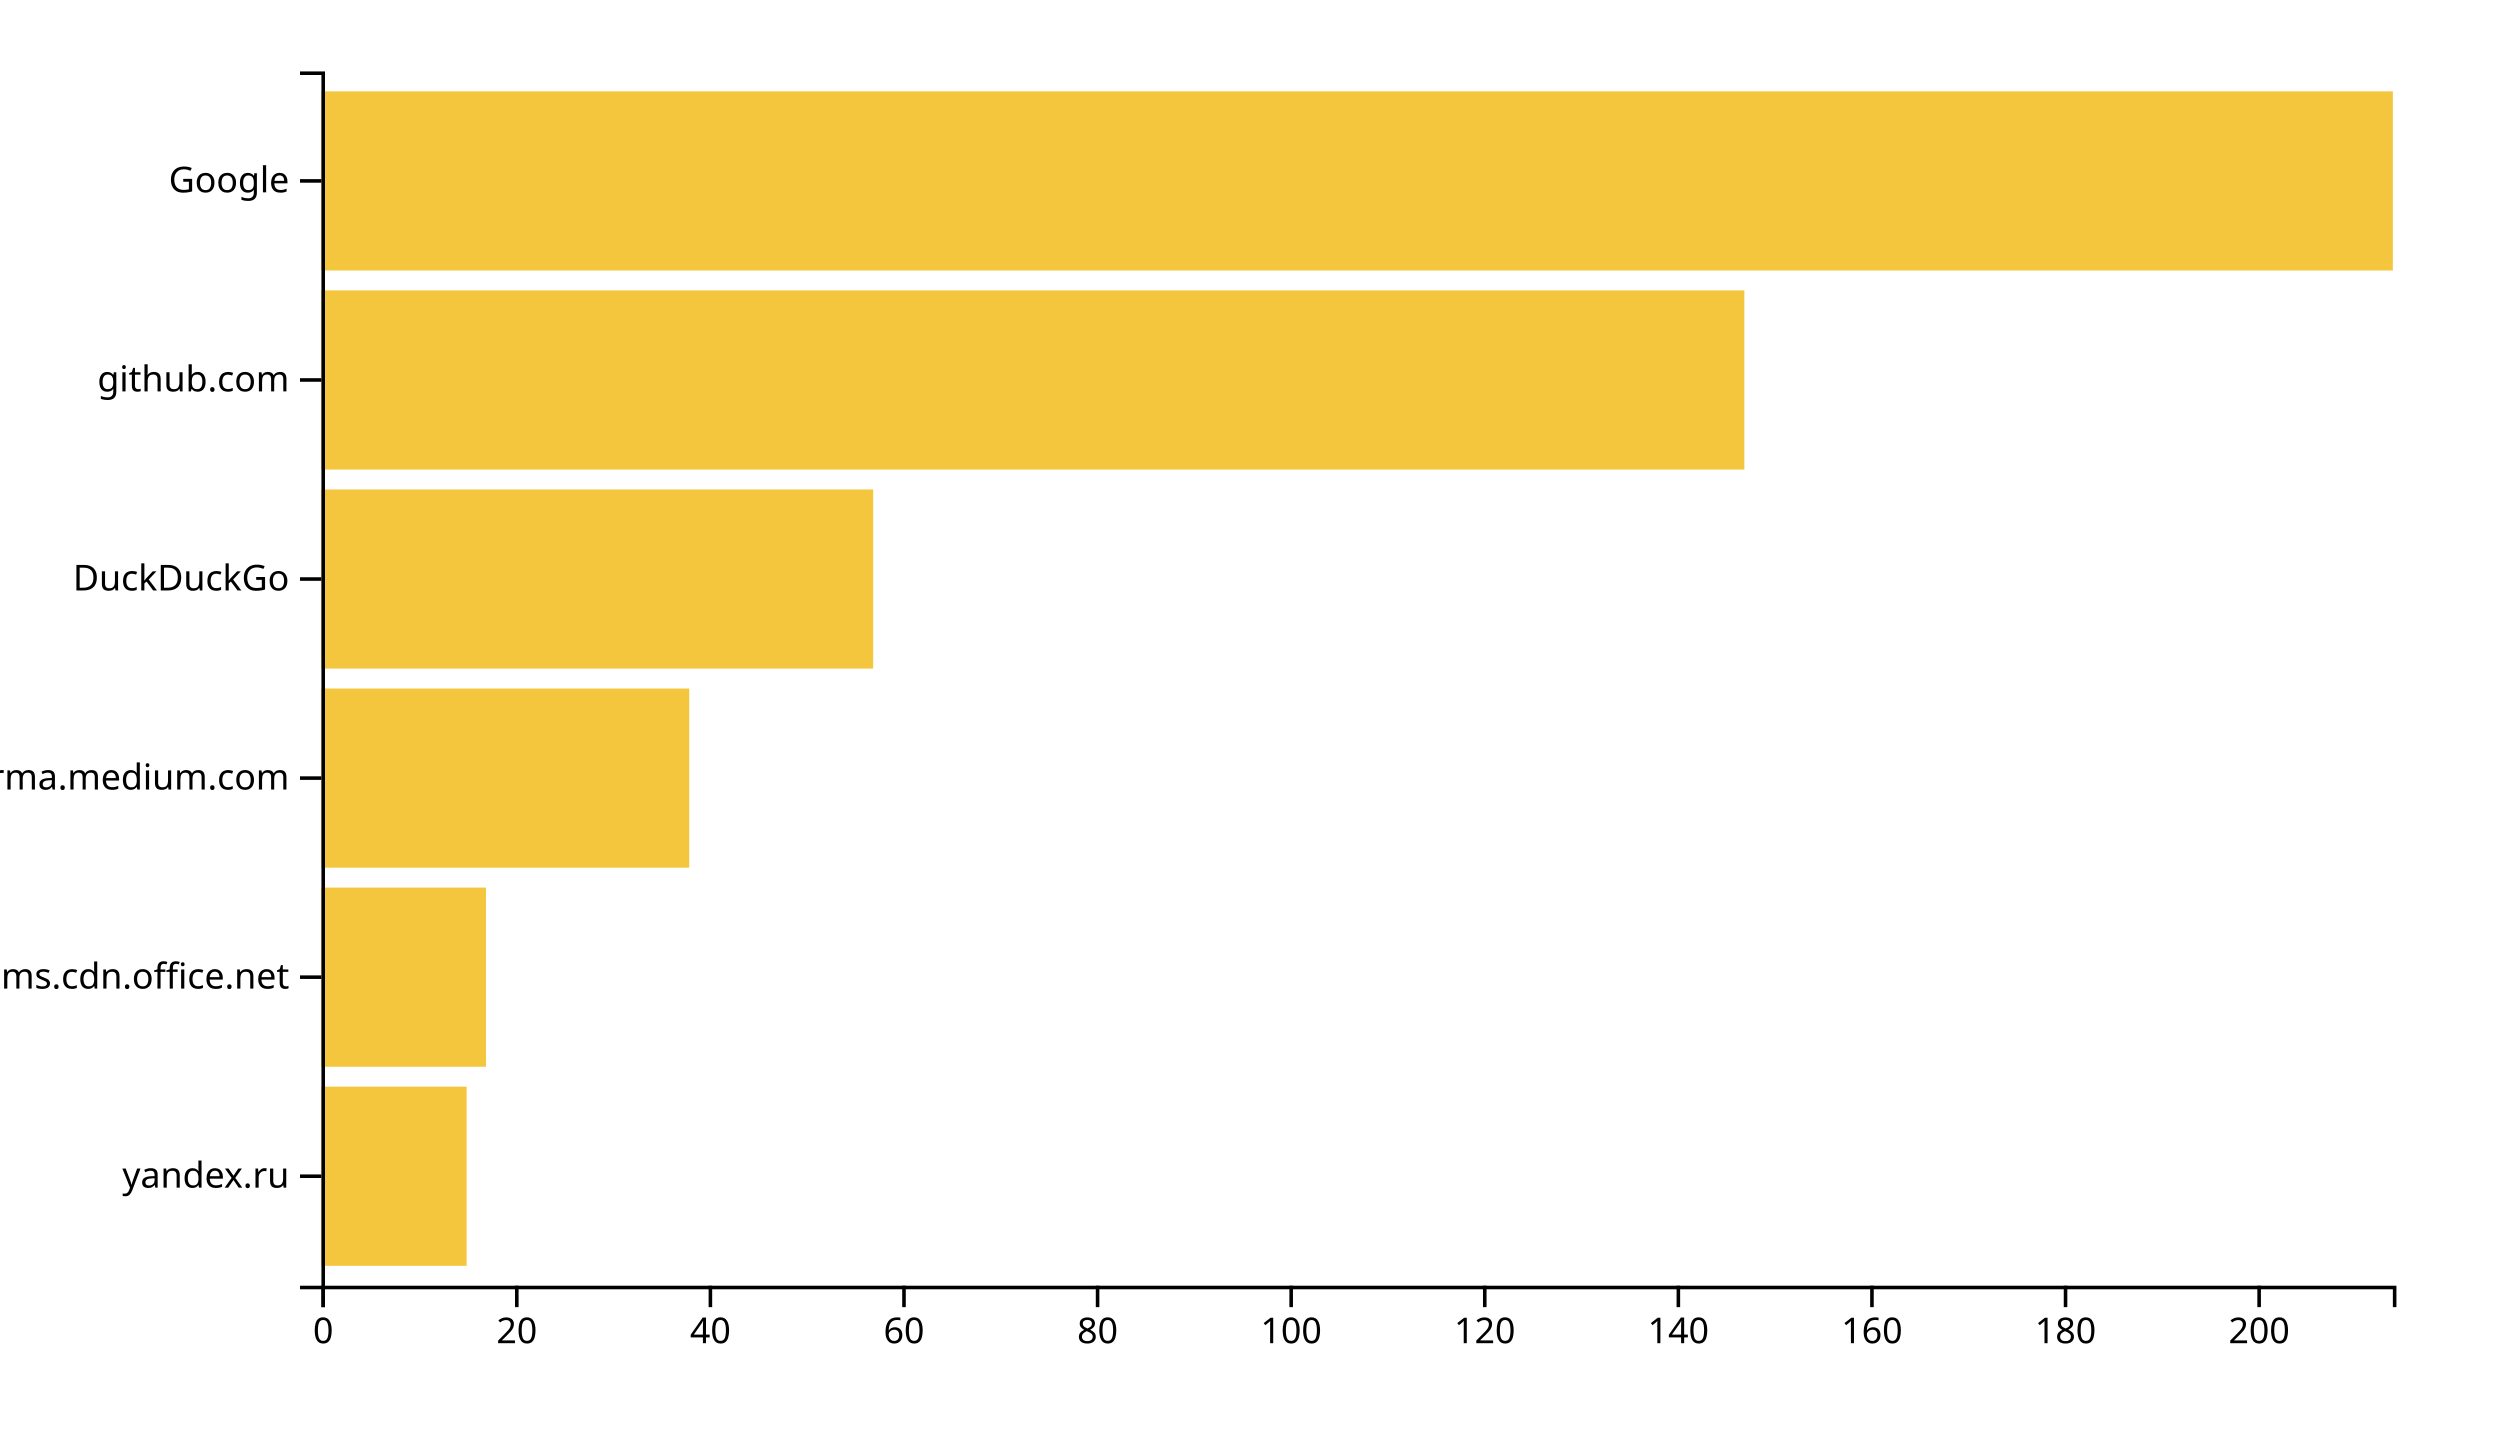
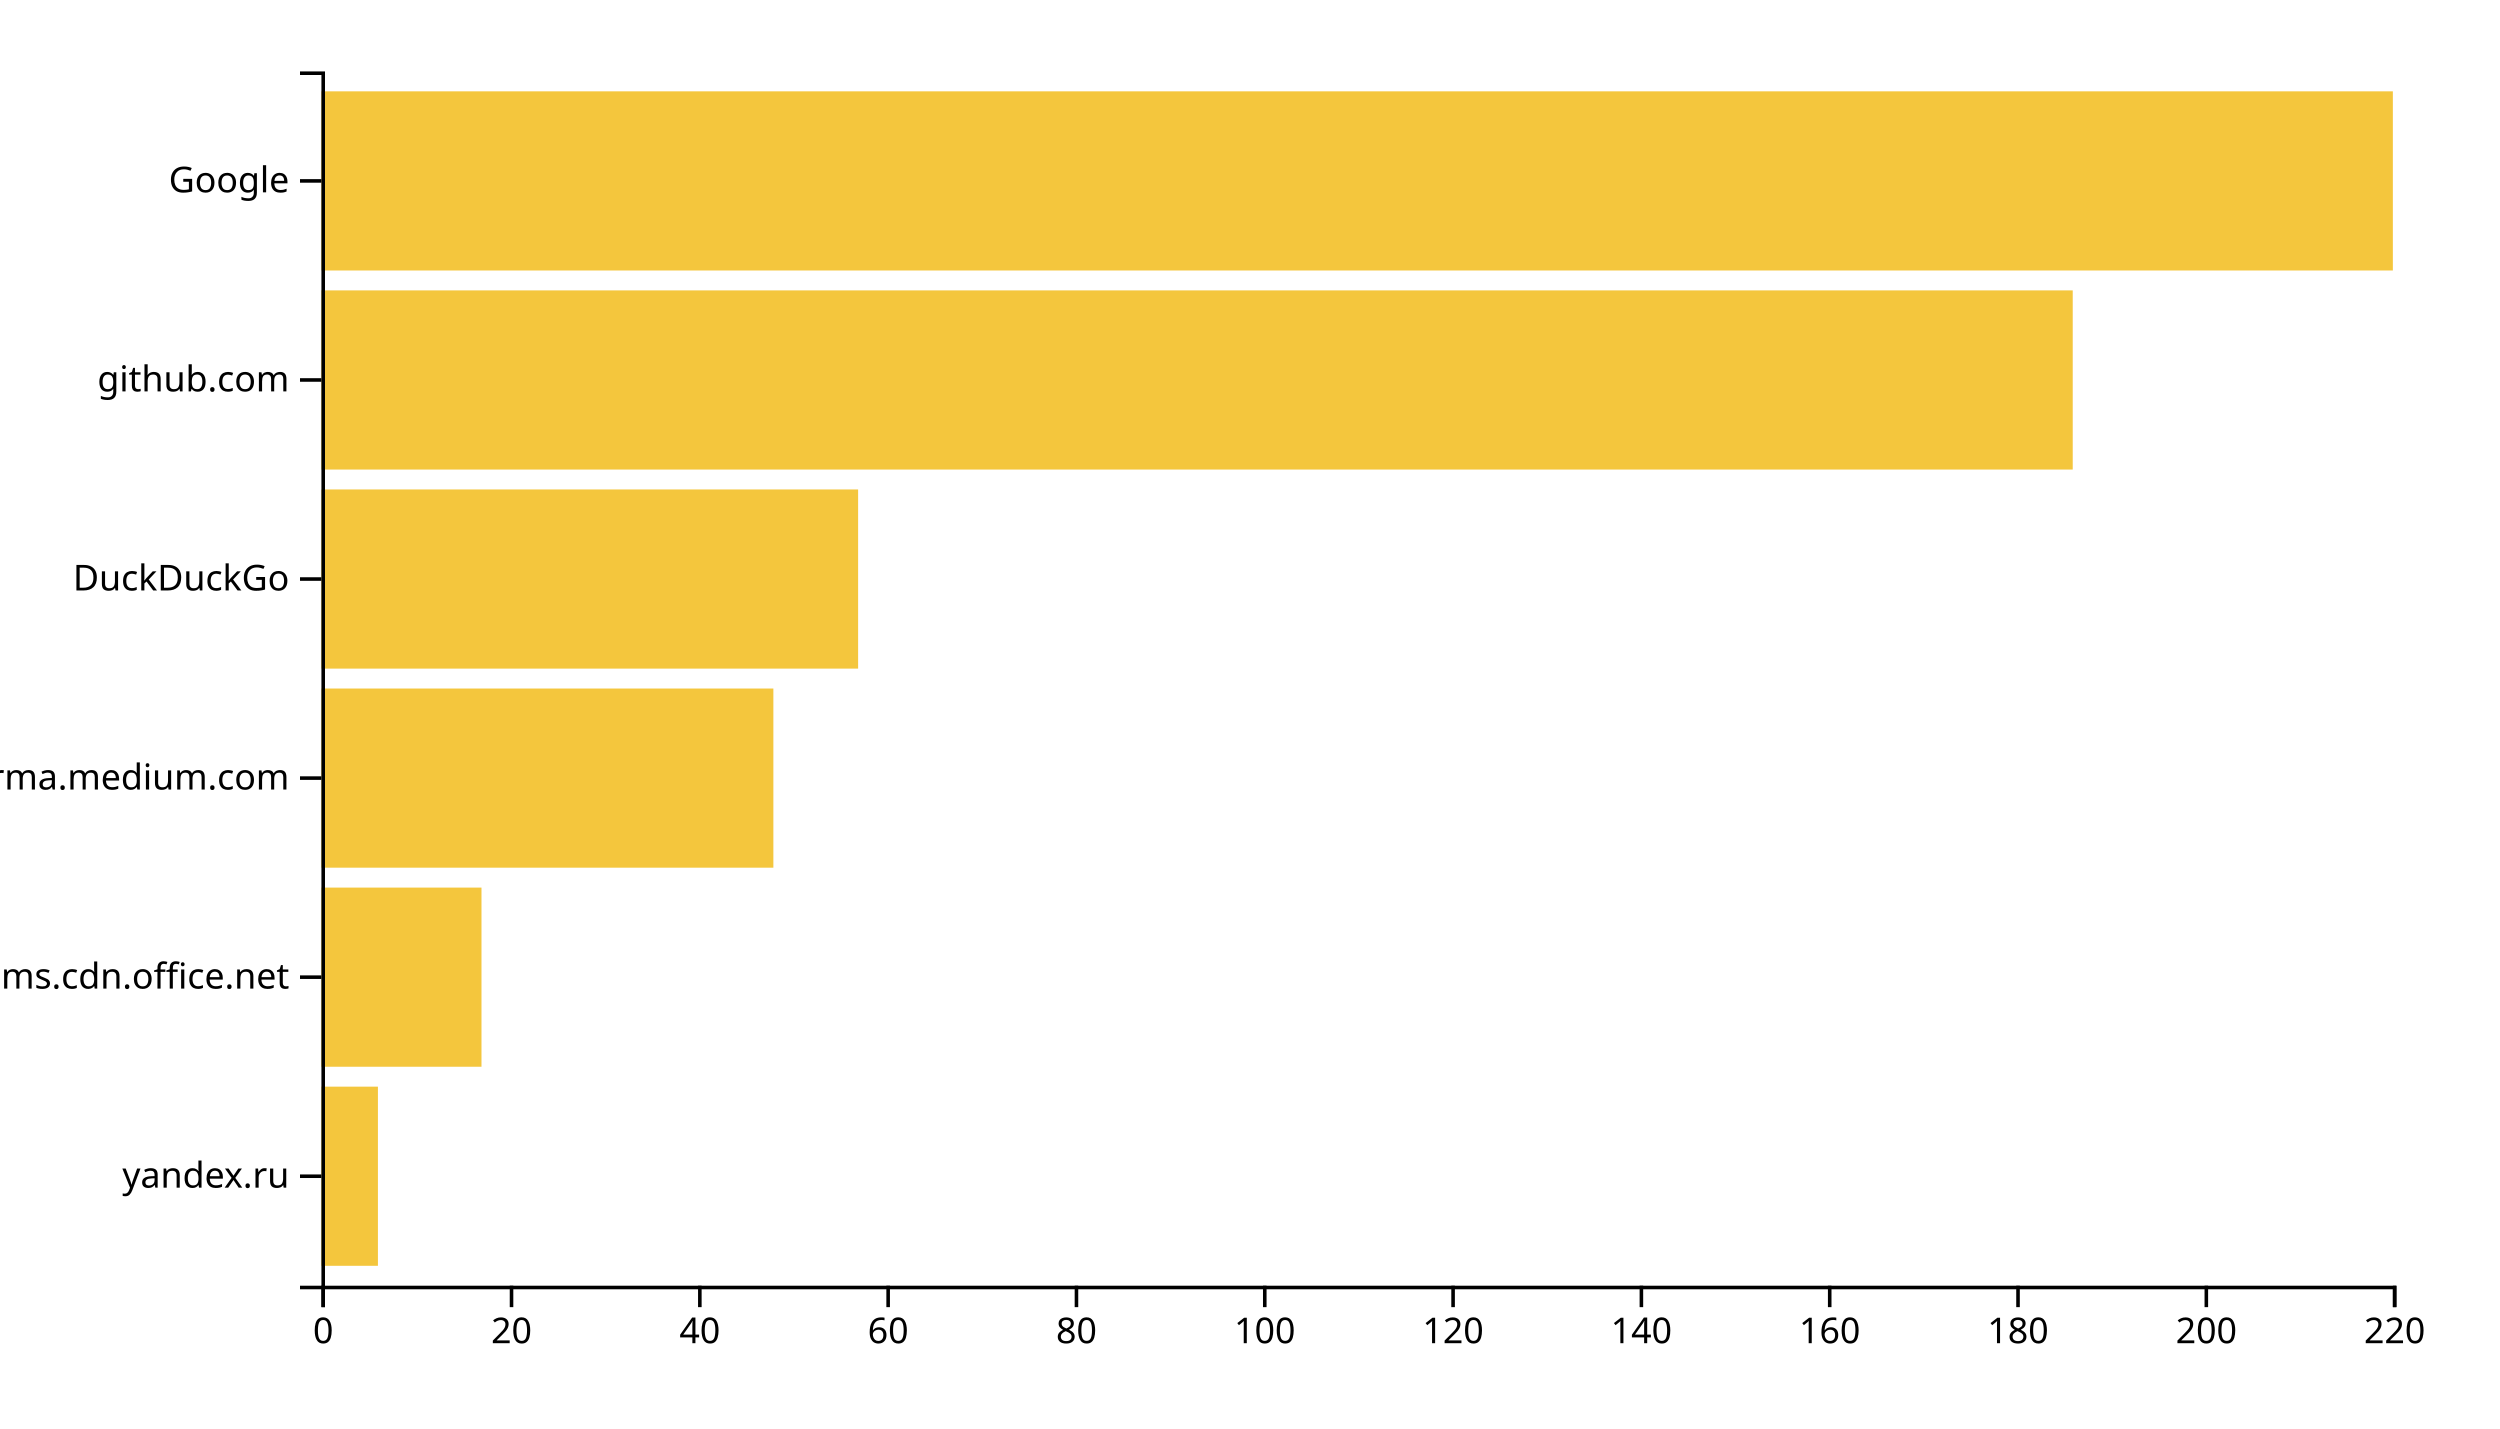
<svg xmlns="http://www.w3.org/2000/svg" width="700" height="400">
  <g transform="translate(90,20)">
-     <rect class="bar" width="40.654" y="284.262" height="50.164" style="fill: #f4c63d; text-anchor: end;" />
-     <rect class="bar" width="46.075" y="228.525" height="50.164" style="fill: #f4c63d; text-anchor: end;" />
-     <rect class="bar" width="102.991" y="172.787" height="50.164" style="fill: #f4c63d; text-anchor: end;" />
-     <rect class="bar" width="154.486" y="117.049" height="50.164" style="fill: #f4c63d; text-anchor: end;" />
-     <rect class="bar" width="398.411" y="61.311" height="50.164" style="fill: #f4c63d; text-anchor: end;" />
+     <rect class="bar" width="15.818" y="284.262" height="50.164" style="fill: #f4c63d; text-anchor: end;" />
+     <rect class="bar" width="44.818" y="228.525" height="50.164" style="fill: #f4c63d; text-anchor: end;" />
+     <rect class="bar" width="126.545" y="172.787" height="50.164" style="fill: #f4c63d; text-anchor: end;" />
+     <rect class="bar" width="150.273" y="117.049" height="50.164" style="fill: #f4c63d; text-anchor: end;" />
+     <rect class="bar" width="490.364" y="61.311" height="50.164" style="fill: #f4c63d; text-anchor: end;" />
    <rect class="bar" width="580" y="5.574" height="50.164" style="fill: #f4c63d; text-anchor: end;" />
    <g transform="translate(0,340)" fill="none" font-size="10" font-family="sans-serif" text-anchor="middle">
      <path class="domain" stroke="currentColor" d="M0.5,6V0.5H580.5V6" />
      <g class="tick" opacity="1" transform="translate(0.5,0)">
        <line stroke="currentColor" y2="6" />
        <text fill="currentColor" y="9" dy="0.71em">0</text>
      </g>
-       <g class="tick" opacity="1" transform="translate(54.70561,0)">
+       <g class="tick" opacity="1" transform="translate(53.22727,0)">
        <line stroke="currentColor" y2="6" />
        <text fill="currentColor" y="9" dy="0.71em">20</text>
      </g>
-       <g class="tick" opacity="1" transform="translate(108.9112,0)">
+       <g class="tick" opacity="1" transform="translate(105.9545,0)">
        <line stroke="currentColor" y2="6" />
        <text fill="currentColor" y="9" dy="0.71em">40</text>
      </g>
-       <g class="tick" opacity="1" transform="translate(163.1168,0)">
+       <g class="tick" opacity="1" transform="translate(158.6818,0)">
        <line stroke="currentColor" y2="6" />
        <text fill="currentColor" y="9" dy="0.71em">60</text>
      </g>
-       <g class="tick" opacity="1" transform="translate(217.3224,0)">
+       <g class="tick" opacity="1" transform="translate(211.4091,0)">
        <line stroke="currentColor" y2="6" />
        <text fill="currentColor" y="9" dy="0.71em">80</text>
      </g>
-       <g class="tick" opacity="1" transform="translate(271.528,0)">
+       <g class="tick" opacity="1" transform="translate(264.1364,0)">
        <line stroke="currentColor" y2="6" />
        <text fill="currentColor" y="9" dy="0.71em">100</text>
      </g>
-       <g class="tick" opacity="1" transform="translate(325.7336,0)">
+       <g class="tick" opacity="1" transform="translate(316.8636,0)">
        <line stroke="currentColor" y2="6" />
        <text fill="currentColor" y="9" dy="0.71em">120</text>
      </g>
-       <g class="tick" opacity="1" transform="translate(379.9393,0)">
+       <g class="tick" opacity="1" transform="translate(369.5909,0)">
        <line stroke="currentColor" y2="6" />
        <text fill="currentColor" y="9" dy="0.71em">140</text>
      </g>
-       <g class="tick" opacity="1" transform="translate(434.1449,0)">
+       <g class="tick" opacity="1" transform="translate(422.3182,0)">
        <line stroke="currentColor" y2="6" />
        <text fill="currentColor" y="9" dy="0.71em">160</text>
      </g>
-       <g class="tick" opacity="1" transform="translate(488.3505,0)">
+       <g class="tick" opacity="1" transform="translate(475.0455,0)">
        <line stroke="currentColor" y2="6" />
        <text fill="currentColor" y="9" dy="0.71em">180</text>
      </g>
-       <g class="tick" opacity="1" transform="translate(542.5561,0)">
+       <g class="tick" opacity="1" transform="translate(527.7727,0)">
        <line stroke="currentColor" y2="6" />
        <text fill="currentColor" y="9" dy="0.71em">200</text>
+       </g>
+       <g class="tick" opacity="1" transform="translate(580.5,0)">
+         <line stroke="currentColor" y2="6" />
+         <text fill="currentColor" y="9" dy="0.71em">220</text>
      </g>
    </g>
    <g fill="none" font-size="10" font-family="sans-serif" text-anchor="end">
      <path class="domain" stroke="currentColor" d="M-6,340.5H0.5V0.5H-6" />
      <g class="tick" opacity="1" transform="translate(0,309.3443)">
        <line stroke="currentColor" x2="-6" />
        <text fill="currentColor" x="-9" dy="0.32em">yandex.ru</text>
      </g>
      <g class="tick" opacity="1" transform="translate(0,253.6066)">
        <line stroke="currentColor" x2="-6" />
        <text fill="currentColor" x="-9" dy="0.32em">statics.teams.cdn.office.net</text>
      </g>
      <g class="tick" opacity="1" transform="translate(0,197.8689)">
        <line stroke="currentColor" x2="-6" />
        <text fill="currentColor" x="-9" dy="0.32em">xgirma.medium.com</text>
      </g>
      <g class="tick" opacity="1" transform="translate(0,142.1311)">
        <line stroke="currentColor" x2="-6" />
        <text fill="currentColor" x="-9" dy="0.32em">DuckDuckGo</text>
      </g>
      <g class="tick" opacity="1" transform="translate(0,86.39344)">
        <line stroke="currentColor" x2="-6" />
        <text fill="currentColor" x="-9" dy="0.32em">github.com</text>
      </g>
      <g class="tick" opacity="1" transform="translate(0,30.65574)">
        <line stroke="currentColor" x2="-6" />
        <text fill="currentColor" x="-9" dy="0.32em">Google</text>
      </g>
    </g>
  </g>
</svg>
